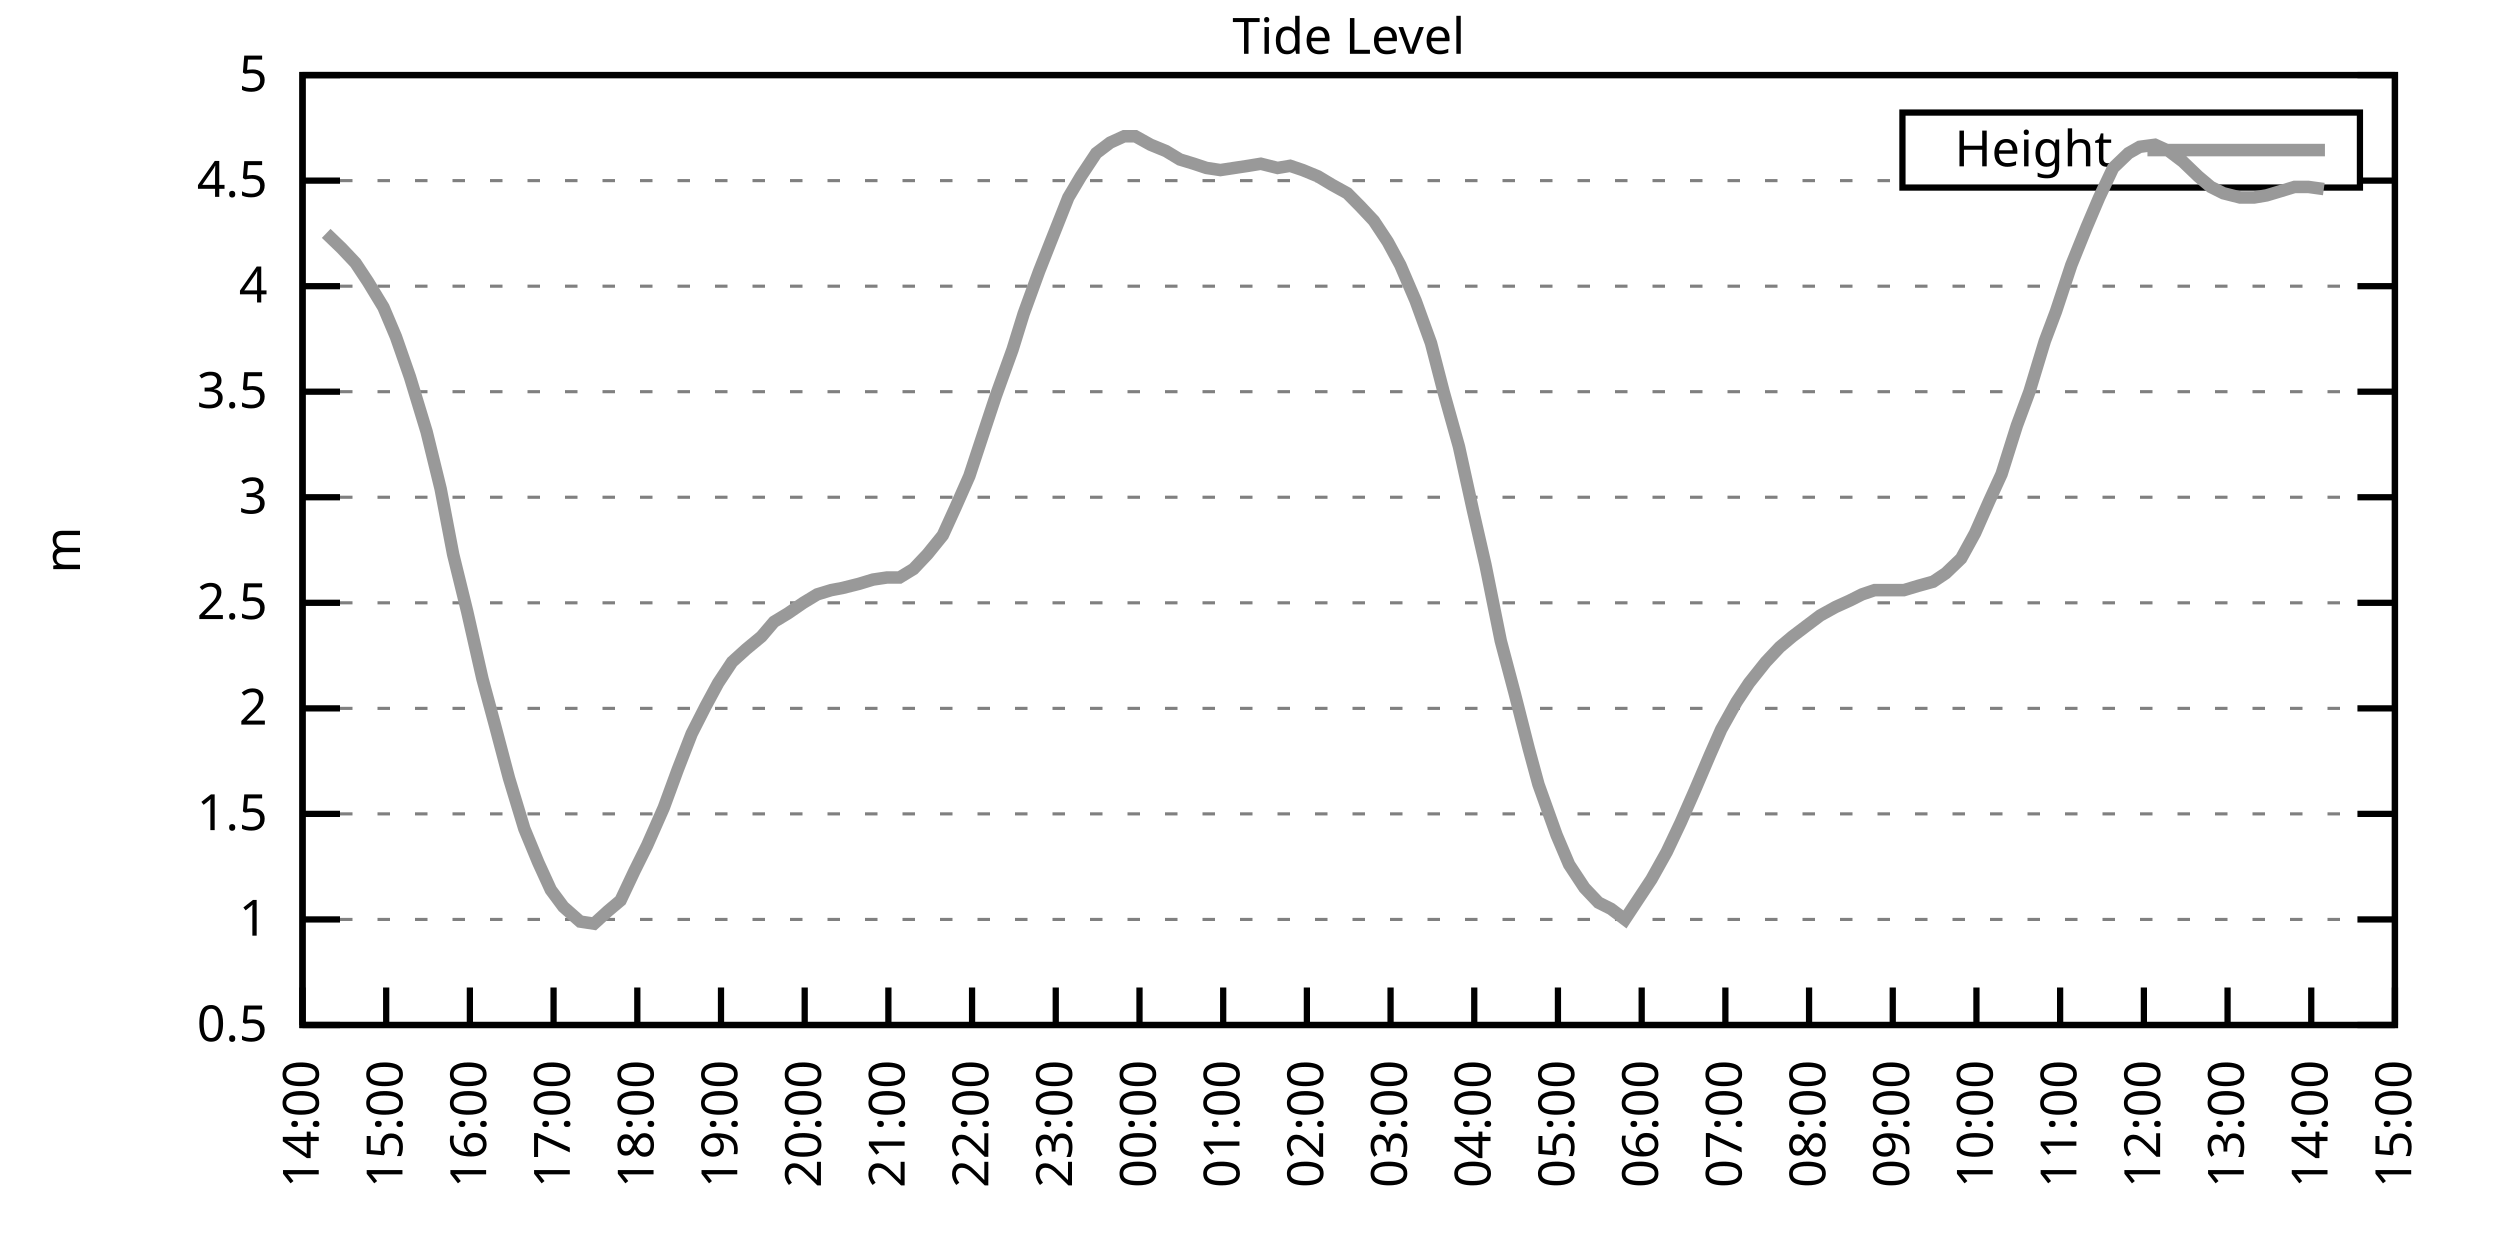
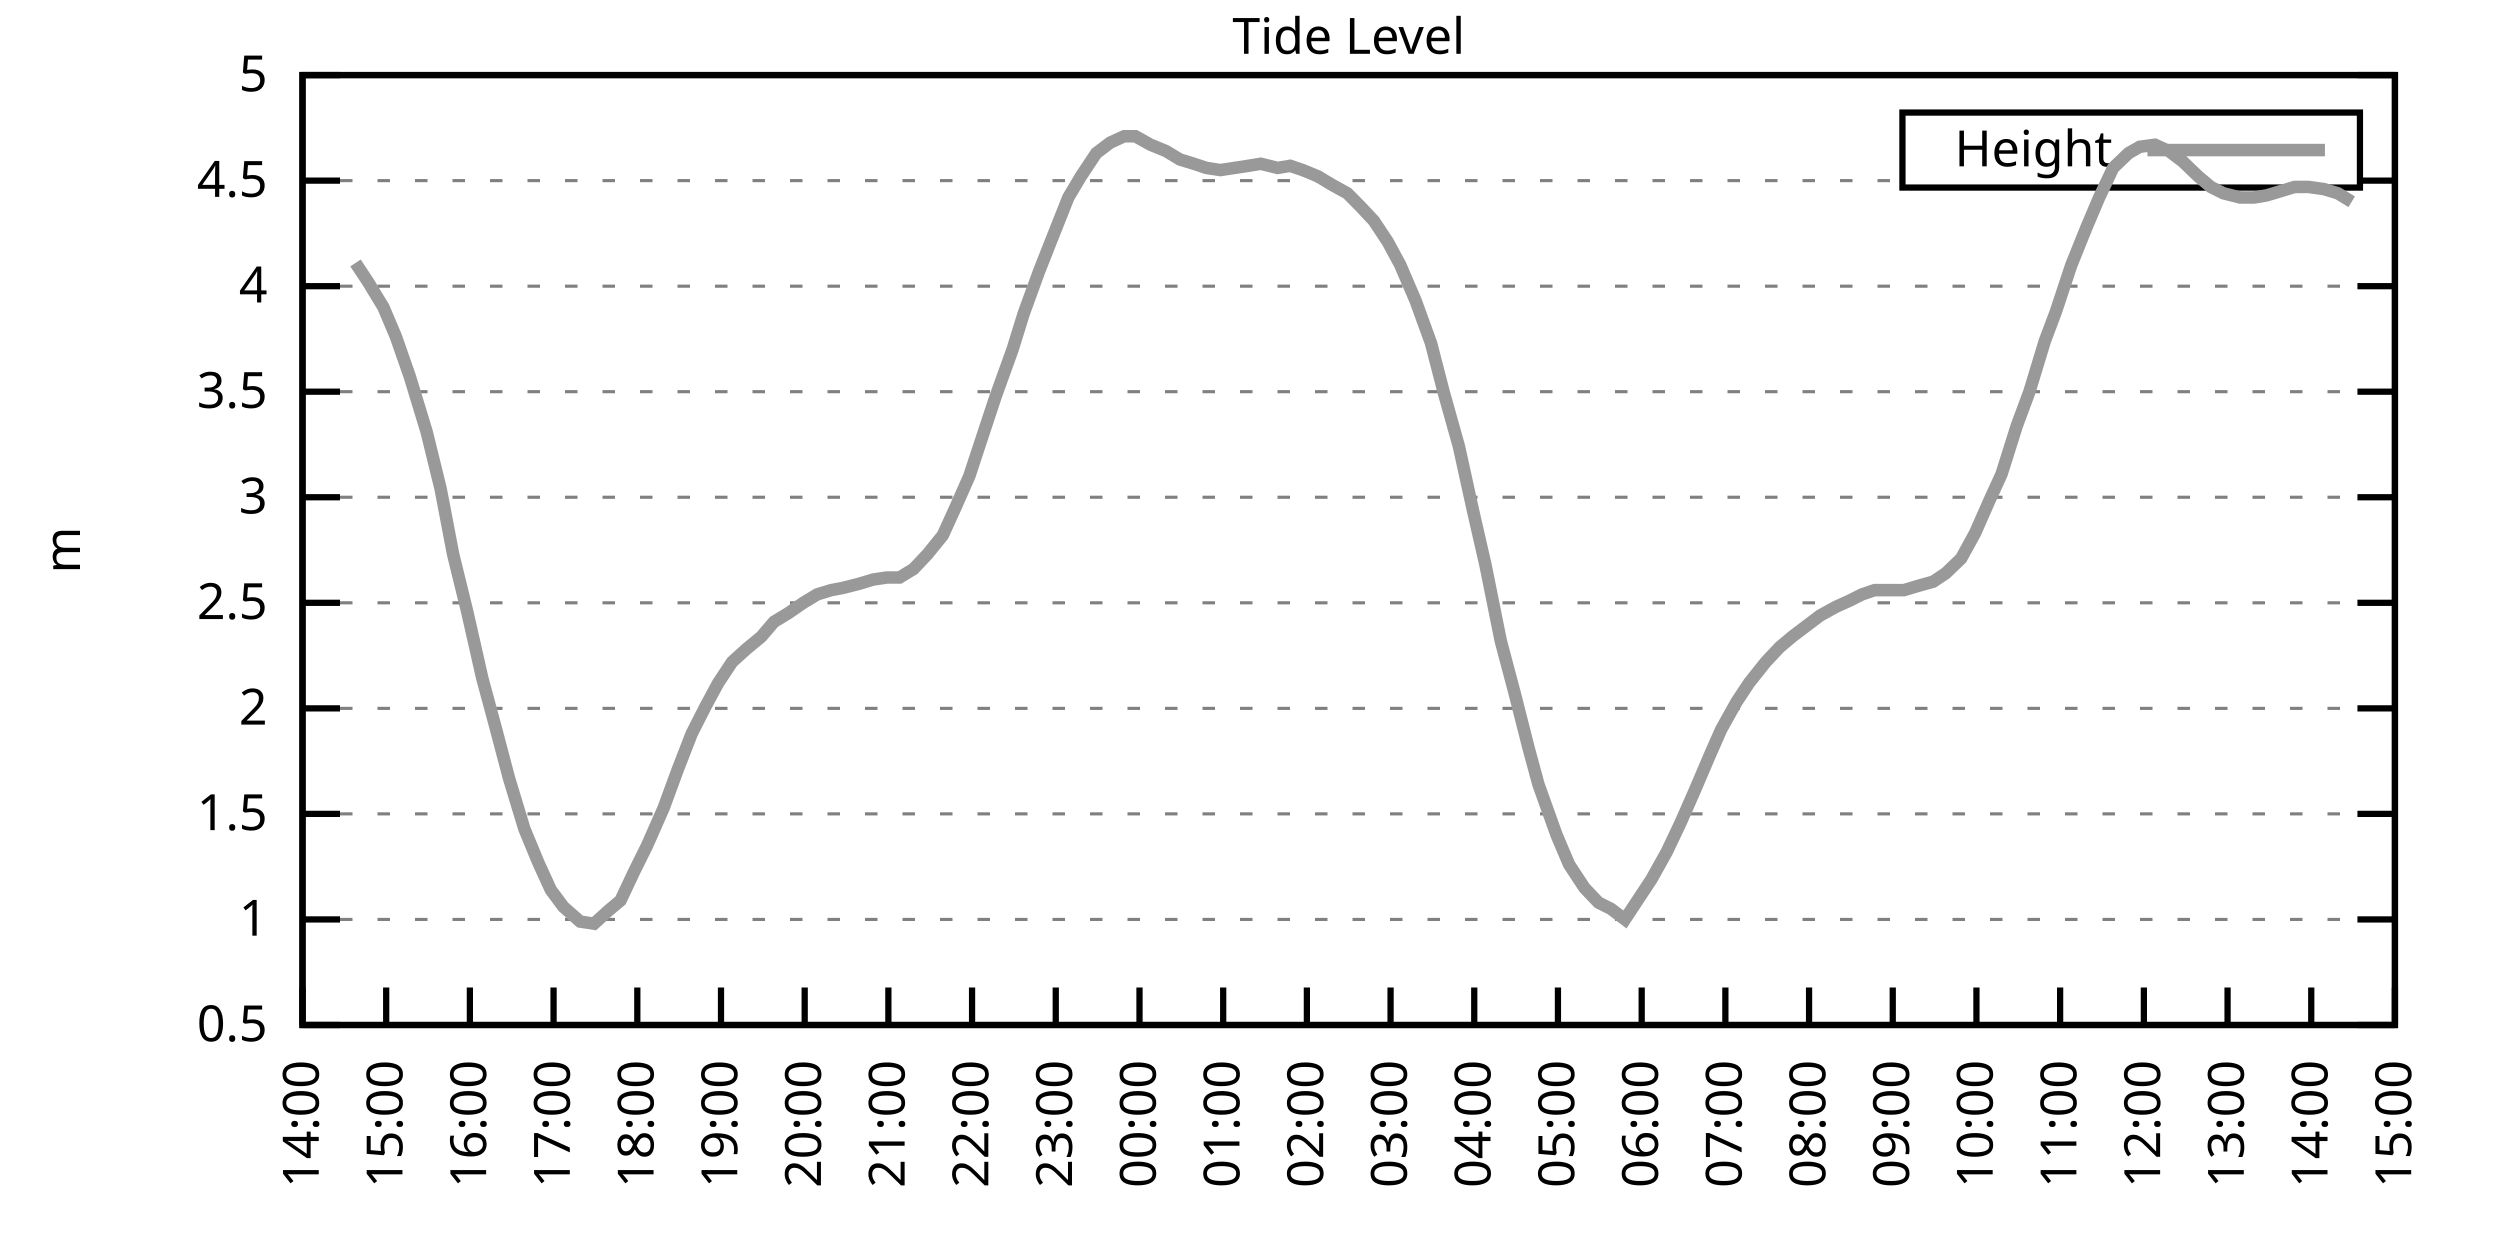
<svg xmlns="http://www.w3.org/2000/svg" xmlns:xlink="http://www.w3.org/1999/xlink" width="400" height="200" viewBox="0 0 400 200">
  <g id="gnuplot_canvas">
    <rect x="0" y="0" width="400" height="200" fill="none" />
    <defs>
      <circle id="gpDot" r="0.5" stroke-width="0.5" stroke="currentColor" />
      <path id="gpPt0" stroke-width="0.333" stroke="currentColor" d="M-1,0 h2 M0,-1 v2" />
      <path id="gpPt1" stroke-width="0.333" stroke="currentColor" d="M-1,-1 L1,1 M1,-1 L-1,1" />
      <path id="gpPt2" stroke-width="0.333" stroke="currentColor" d="M-1,0 L1,0 M0,-1 L0,1 M-1,-1 L1,1 M-1,1 L1,-1" />
      <rect id="gpPt3" stroke-width="0.333" stroke="currentColor" x="-1" y="-1" width="2" height="2" />
      <rect id="gpPt4" stroke-width="0.333" stroke="currentColor" fill="currentColor" x="-1" y="-1" width="2" height="2" />
      <circle id="gpPt5" stroke-width="0.333" stroke="currentColor" cx="0" cy="0" r="1" />
      <use xlink:href="#gpPt5" id="gpPt6" fill="currentColor" stroke="none" />
      <path id="gpPt7" stroke-width="0.333" stroke="currentColor" d="M0,-1.33 L-1.33,0.67 L1.33,0.67 z" />
      <use xlink:href="#gpPt7" id="gpPt8" fill="currentColor" stroke="none" />
      <use xlink:href="#gpPt7" id="gpPt9" stroke="currentColor" transform="rotate(180)" />
      <use xlink:href="#gpPt9" id="gpPt10" fill="currentColor" stroke="none" />
      <use xlink:href="#gpPt3" id="gpPt11" stroke="currentColor" transform="rotate(45)" />
      <use xlink:href="#gpPt11" id="gpPt12" fill="currentColor" stroke="none" />
      <path id="gpPt13" stroke-width="0.333" stroke="currentColor" d="M0,1.330 L1.265,0.411 L0.782,-1.067 L-0.782,-1.076 L-1.265,0.411 z" />
      <use xlink:href="#gpPt13" id="gpPt14" fill="currentColor" stroke="none" />
      <filter id="textbox" filterUnits="objectBoundingBox" x="0" y="0" height="1" width="1">
        <feFlood flood-color="white" flood-opacity="1" result="bgnd" />
        <feComposite in="SourceGraphic" in2="bgnd" operator="atop" />
      </filter>
      <filter id="greybox" filterUnits="objectBoundingBox" x="0" y="0" height="1" width="1">
        <feFlood flood-color="lightgrey" flood-opacity="1" result="grey" />
        <feComposite in="SourceGraphic" in2="grey" operator="atop" />
      </filter>
    </defs>
    <g fill="none" color="white" stroke="currentColor" stroke-width="1.00" stroke-linecap="butt" stroke-linejoin="miter">
</g>
    <g fill="none" color="black" stroke="currentColor" stroke-width="1.00" stroke-linecap="butt" stroke-linejoin="miter">
      <g stroke="none" shape-rendering="crispEdges">
        <polygon fill="rgb(255, 255, 255)" points="48.40,164.00 383.18,164.00 383.18,12.02 48.40,12.02 " />
      </g>
    </g>
    <g fill="none" color="black" stroke="currentColor" stroke-width="1.00" stroke-linecap="butt" stroke-linejoin="miter">
</g>
    <g fill="none" color="black" stroke="black" stroke-width="0.50" stroke-linecap="butt" stroke-linejoin="miter">
</g>
    <g fill="none" color="gray" stroke="currentColor" stroke-width="0.50" stroke-linecap="butt" stroke-linejoin="miter">
      <path stroke="gray" stroke-dasharray="2,4" class="gridline" d="M48.40,164.00 L383.19,164.00  " />
    </g>
    <g fill="none" color="gray" stroke="gray" stroke-width="1.00" stroke-linecap="butt" stroke-linejoin="miter">
</g>
    <g fill="none" color="black" stroke="currentColor" stroke-width="1.00" stroke-linecap="butt" stroke-linejoin="miter">
      <path stroke="black" d="M48.40,164.00 L54.40,164.00 M383.19,164.00 L377.19,164.00  " />
      <g transform="translate(42.80,166.60)" stroke="none" fill="black" font-family="Sans" font-size="8.00" text-anchor="end">
        <text>
          <tspan font-family="Sans"> 0.5</tspan>
        </text>
      </g>
    </g>
    <g fill="none" color="black" stroke="currentColor" stroke-width="1.00" stroke-linecap="butt" stroke-linejoin="miter">
</g>
    <g fill="none" color="black" stroke="black" stroke-width="0.50" stroke-linecap="butt" stroke-linejoin="miter">
</g>
    <g fill="none" color="gray" stroke="currentColor" stroke-width="0.50" stroke-linecap="butt" stroke-linejoin="miter">
      <path stroke="gray" stroke-dasharray="2,4" class="gridline" d="M48.40,147.11 L383.19,147.11  " />
    </g>
    <g fill="none" color="gray" stroke="gray" stroke-width="1.00" stroke-linecap="butt" stroke-linejoin="miter">
</g>
    <g fill="none" color="black" stroke="currentColor" stroke-width="1.00" stroke-linecap="butt" stroke-linejoin="miter">
      <path stroke="black" d="M48.40,147.11 L54.40,147.11 M383.19,147.11 L377.19,147.11  " />
      <g transform="translate(42.80,149.71)" stroke="none" fill="black" font-family="Sans" font-size="8.00" text-anchor="end">
        <text>
          <tspan font-family="Sans"> 1</tspan>
        </text>
      </g>
    </g>
    <g fill="none" color="black" stroke="currentColor" stroke-width="1.00" stroke-linecap="butt" stroke-linejoin="miter">
</g>
    <g fill="none" color="black" stroke="black" stroke-width="0.50" stroke-linecap="butt" stroke-linejoin="miter">
</g>
    <g fill="none" color="gray" stroke="currentColor" stroke-width="0.50" stroke-linecap="butt" stroke-linejoin="miter">
      <path stroke="gray" stroke-dasharray="2,4" class="gridline" d="M48.40,130.22 L383.19,130.22  " />
    </g>
    <g fill="none" color="gray" stroke="gray" stroke-width="1.00" stroke-linecap="butt" stroke-linejoin="miter">
</g>
    <g fill="none" color="black" stroke="currentColor" stroke-width="1.00" stroke-linecap="butt" stroke-linejoin="miter">
      <path stroke="black" d="M48.40,130.22 L54.40,130.22 M383.19,130.22 L377.19,130.22  " />
      <g transform="translate(42.80,132.82)" stroke="none" fill="black" font-family="Sans" font-size="8.00" text-anchor="end">
        <text>
          <tspan font-family="Sans"> 1.5</tspan>
        </text>
      </g>
    </g>
    <g fill="none" color="black" stroke="currentColor" stroke-width="1.00" stroke-linecap="butt" stroke-linejoin="miter">
</g>
    <g fill="none" color="black" stroke="black" stroke-width="0.50" stroke-linecap="butt" stroke-linejoin="miter">
</g>
    <g fill="none" color="gray" stroke="currentColor" stroke-width="0.50" stroke-linecap="butt" stroke-linejoin="miter">
      <path stroke="gray" stroke-dasharray="2,4" class="gridline" d="M48.40,113.34 L383.19,113.34  " />
    </g>
    <g fill="none" color="gray" stroke="gray" stroke-width="1.00" stroke-linecap="butt" stroke-linejoin="miter">
</g>
    <g fill="none" color="black" stroke="currentColor" stroke-width="1.00" stroke-linecap="butt" stroke-linejoin="miter">
      <path stroke="black" d="M48.40,113.34 L54.40,113.34 M383.19,113.34 L377.19,113.34  " />
      <g transform="translate(42.80,115.94)" stroke="none" fill="black" font-family="Sans" font-size="8.00" text-anchor="end">
        <text>
          <tspan font-family="Sans"> 2</tspan>
        </text>
      </g>
    </g>
    <g fill="none" color="black" stroke="currentColor" stroke-width="1.00" stroke-linecap="butt" stroke-linejoin="miter">
</g>
    <g fill="none" color="black" stroke="black" stroke-width="0.50" stroke-linecap="butt" stroke-linejoin="miter">
</g>
    <g fill="none" color="gray" stroke="currentColor" stroke-width="0.50" stroke-linecap="butt" stroke-linejoin="miter">
      <path stroke="gray" stroke-dasharray="2,4" class="gridline" d="M48.40,96.45 L383.19,96.45  " />
    </g>
    <g fill="none" color="gray" stroke="gray" stroke-width="1.00" stroke-linecap="butt" stroke-linejoin="miter">
</g>
    <g fill="none" color="black" stroke="currentColor" stroke-width="1.00" stroke-linecap="butt" stroke-linejoin="miter">
      <path stroke="black" d="M48.40,96.45 L54.40,96.45 M383.19,96.45 L377.19,96.45  " />
      <g transform="translate(42.80,99.05)" stroke="none" fill="black" font-family="Sans" font-size="8.00" text-anchor="end">
        <text>
          <tspan font-family="Sans"> 2.5</tspan>
        </text>
      </g>
    </g>
    <g fill="none" color="black" stroke="currentColor" stroke-width="1.00" stroke-linecap="butt" stroke-linejoin="miter">
</g>
    <g fill="none" color="black" stroke="black" stroke-width="0.50" stroke-linecap="butt" stroke-linejoin="miter">
</g>
    <g fill="none" color="gray" stroke="currentColor" stroke-width="0.50" stroke-linecap="butt" stroke-linejoin="miter">
      <path stroke="gray" stroke-dasharray="2,4" class="gridline" d="M48.40,79.56 L383.19,79.56  " />
    </g>
    <g fill="none" color="gray" stroke="gray" stroke-width="1.00" stroke-linecap="butt" stroke-linejoin="miter">
</g>
    <g fill="none" color="black" stroke="currentColor" stroke-width="1.00" stroke-linecap="butt" stroke-linejoin="miter">
      <path stroke="black" d="M48.40,79.56 L54.40,79.56 M383.19,79.56 L377.19,79.56  " />
      <g transform="translate(42.80,82.16)" stroke="none" fill="black" font-family="Sans" font-size="8.00" text-anchor="end">
        <text>
          <tspan font-family="Sans"> 3</tspan>
        </text>
      </g>
    </g>
    <g fill="none" color="black" stroke="currentColor" stroke-width="1.00" stroke-linecap="butt" stroke-linejoin="miter">
</g>
    <g fill="none" color="black" stroke="black" stroke-width="0.50" stroke-linecap="butt" stroke-linejoin="miter">
</g>
    <g fill="none" color="gray" stroke="currentColor" stroke-width="0.50" stroke-linecap="butt" stroke-linejoin="miter">
      <path stroke="gray" stroke-dasharray="2,4" class="gridline" d="M48.40,62.67 L383.19,62.67  " />
    </g>
    <g fill="none" color="gray" stroke="gray" stroke-width="1.00" stroke-linecap="butt" stroke-linejoin="miter">
</g>
    <g fill="none" color="black" stroke="currentColor" stroke-width="1.00" stroke-linecap="butt" stroke-linejoin="miter">
      <path stroke="black" d="M48.40,62.67 L54.40,62.67 M383.19,62.67 L377.19,62.67  " />
      <g transform="translate(42.80,65.27)" stroke="none" fill="black" font-family="Sans" font-size="8.00" text-anchor="end">
        <text>
          <tspan font-family="Sans"> 3.5</tspan>
        </text>
      </g>
    </g>
    <g fill="none" color="black" stroke="currentColor" stroke-width="1.00" stroke-linecap="butt" stroke-linejoin="miter">
</g>
    <g fill="none" color="black" stroke="black" stroke-width="0.50" stroke-linecap="butt" stroke-linejoin="miter">
</g>
    <g fill="none" color="gray" stroke="currentColor" stroke-width="0.50" stroke-linecap="butt" stroke-linejoin="miter">
      <path stroke="gray" stroke-dasharray="2,4" class="gridline" d="M48.40,45.79 L383.19,45.79  " />
    </g>
    <g fill="none" color="gray" stroke="gray" stroke-width="1.00" stroke-linecap="butt" stroke-linejoin="miter">
</g>
    <g fill="none" color="black" stroke="currentColor" stroke-width="1.00" stroke-linecap="butt" stroke-linejoin="miter">
      <path stroke="black" d="M48.40,45.79 L54.40,45.79 M383.19,45.79 L377.19,45.79  " />
      <g transform="translate(42.80,48.39)" stroke="none" fill="black" font-family="Sans" font-size="8.00" text-anchor="end">
        <text>
          <tspan font-family="Sans"> 4</tspan>
        </text>
      </g>
    </g>
    <g fill="none" color="black" stroke="currentColor" stroke-width="1.00" stroke-linecap="butt" stroke-linejoin="miter">
</g>
    <g fill="none" color="black" stroke="black" stroke-width="0.50" stroke-linecap="butt" stroke-linejoin="miter">
</g>
    <g fill="none" color="gray" stroke="currentColor" stroke-width="0.50" stroke-linecap="butt" stroke-linejoin="miter">
      <path stroke="gray" stroke-dasharray="2,4" class="gridline" d="M48.40,28.90 L304.39,28.90 M377.59,28.90 L383.19,28.90  " />
    </g>
    <g fill="none" color="gray" stroke="gray" stroke-width="1.00" stroke-linecap="butt" stroke-linejoin="miter">
</g>
    <g fill="none" color="black" stroke="currentColor" stroke-width="1.00" stroke-linecap="butt" stroke-linejoin="miter">
      <path stroke="black" d="M48.40,28.90 L54.40,28.90 M383.19,28.90 L377.19,28.90  " />
      <g transform="translate(42.80,31.50)" stroke="none" fill="black" font-family="Sans" font-size="8.00" text-anchor="end">
        <text>
          <tspan font-family="Sans"> 4.5</tspan>
        </text>
      </g>
    </g>
    <g fill="none" color="black" stroke="currentColor" stroke-width="1.00" stroke-linecap="butt" stroke-linejoin="miter">
</g>
    <g fill="none" color="black" stroke="black" stroke-width="0.50" stroke-linecap="butt" stroke-linejoin="miter">
</g>
    <g fill="none" color="gray" stroke="currentColor" stroke-width="0.50" stroke-linecap="butt" stroke-linejoin="miter">
      <path stroke="gray" stroke-dasharray="2,4" class="gridline" d="M48.40,12.01 L383.19,12.01  " />
    </g>
    <g fill="none" color="gray" stroke="gray" stroke-width="1.00" stroke-linecap="butt" stroke-linejoin="miter">
</g>
    <g fill="none" color="black" stroke="currentColor" stroke-width="1.00" stroke-linecap="butt" stroke-linejoin="miter">
      <path stroke="black" d="M48.40,12.01 L54.40,12.01 M383.19,12.01 L377.19,12.01  " />
      <g transform="translate(42.80,14.61)" stroke="none" fill="black" font-family="Sans" font-size="8.00" text-anchor="end">
        <text>
          <tspan font-family="Sans"> 5</tspan>
        </text>
      </g>
    </g>
    <g fill="none" color="black" stroke="currentColor" stroke-width="1.00" stroke-linecap="butt" stroke-linejoin="miter">
      <path stroke="black" d="M48.40,164.00 L48.40,158.00  " />
      <g transform="translate(51.00,169.60) rotate(270.00)" stroke="none" fill="black" font-family="Sans" font-size="8.00" text-anchor="end">
        <text>
          <tspan font-family="Sans">14:00</tspan>
        </text>
      </g>
    </g>
    <g fill="none" color="black" stroke="currentColor" stroke-width="1.00" stroke-linecap="butt" stroke-linejoin="miter">
      <path stroke="black" d="M61.79,164.00 L61.79,158.00  " />
      <g transform="translate(64.39,169.60) rotate(270.00)" stroke="none" fill="black" font-family="Sans" font-size="8.00" text-anchor="end">
        <text>
          <tspan font-family="Sans">15:00</tspan>
        </text>
      </g>
    </g>
    <g fill="none" color="black" stroke="currentColor" stroke-width="1.00" stroke-linecap="butt" stroke-linejoin="miter">
      <path stroke="black" d="M75.18,164.00 L75.18,158.00  " />
      <g transform="translate(77.78,169.60) rotate(270.00)" stroke="none" fill="black" font-family="Sans" font-size="8.00" text-anchor="end">
        <text>
          <tspan font-family="Sans">16:00</tspan>
        </text>
      </g>
    </g>
    <g fill="none" color="black" stroke="currentColor" stroke-width="1.00" stroke-linecap="butt" stroke-linejoin="miter">
      <path stroke="black" d="M88.57,164.00 L88.57,158.00  " />
      <g transform="translate(91.17,169.60) rotate(270.00)" stroke="none" fill="black" font-family="Sans" font-size="8.00" text-anchor="end">
        <text>
          <tspan font-family="Sans">17:00</tspan>
        </text>
      </g>
    </g>
    <g fill="none" color="black" stroke="currentColor" stroke-width="1.00" stroke-linecap="butt" stroke-linejoin="miter">
      <path stroke="black" d="M101.97,164.00 L101.97,158.00  " />
      <g transform="translate(104.57,169.60) rotate(270.00)" stroke="none" fill="black" font-family="Sans" font-size="8.00" text-anchor="end">
        <text>
          <tspan font-family="Sans">18:00</tspan>
        </text>
      </g>
    </g>
    <g fill="none" color="black" stroke="currentColor" stroke-width="1.00" stroke-linecap="butt" stroke-linejoin="miter">
      <path stroke="black" d="M115.36,164.00 L115.36,158.00  " />
      <g transform="translate(117.96,169.60) rotate(270.00)" stroke="none" fill="black" font-family="Sans" font-size="8.00" text-anchor="end">
        <text>
          <tspan font-family="Sans">19:00</tspan>
        </text>
      </g>
    </g>
    <g fill="none" color="black" stroke="currentColor" stroke-width="1.00" stroke-linecap="butt" stroke-linejoin="miter">
      <path stroke="black" d="M128.75,164.00 L128.75,158.00  " />
      <g transform="translate(131.35,169.60) rotate(270.00)" stroke="none" fill="black" font-family="Sans" font-size="8.00" text-anchor="end">
        <text>
          <tspan font-family="Sans">20:00</tspan>
        </text>
      </g>
    </g>
    <g fill="none" color="black" stroke="currentColor" stroke-width="1.00" stroke-linecap="butt" stroke-linejoin="miter">
      <path stroke="black" d="M142.14,164.00 L142.14,158.00  " />
      <g transform="translate(144.74,169.60) rotate(270.00)" stroke="none" fill="black" font-family="Sans" font-size="8.00" text-anchor="end">
        <text>
          <tspan font-family="Sans">21:00</tspan>
        </text>
      </g>
    </g>
    <g fill="none" color="black" stroke="currentColor" stroke-width="1.00" stroke-linecap="butt" stroke-linejoin="miter">
      <path stroke="black" d="M155.53,164.00 L155.53,158.00  " />
      <g transform="translate(158.13,169.60) rotate(270.00)" stroke="none" fill="black" font-family="Sans" font-size="8.00" text-anchor="end">
        <text>
          <tspan font-family="Sans">22:00</tspan>
        </text>
      </g>
    </g>
    <g fill="none" color="black" stroke="currentColor" stroke-width="1.00" stroke-linecap="butt" stroke-linejoin="miter">
      <path stroke="black" d="M168.92,164.00 L168.92,158.00  " />
      <g transform="translate(171.52,169.60) rotate(270.00)" stroke="none" fill="black" font-family="Sans" font-size="8.00" text-anchor="end">
        <text>
          <tspan font-family="Sans">23:00</tspan>
        </text>
      </g>
    </g>
    <g fill="none" color="black" stroke="currentColor" stroke-width="1.00" stroke-linecap="butt" stroke-linejoin="miter">
      <path stroke="black" d="M182.32,164.00 L182.32,158.00  " />
      <g transform="translate(184.92,169.60) rotate(270.00)" stroke="none" fill="black" font-family="Sans" font-size="8.00" text-anchor="end">
        <text>
          <tspan font-family="Sans">00:00</tspan>
        </text>
      </g>
    </g>
    <g fill="none" color="black" stroke="currentColor" stroke-width="1.00" stroke-linecap="butt" stroke-linejoin="miter">
      <path stroke="black" d="M195.71,164.00 L195.71,158.00  " />
      <g transform="translate(198.31,169.60) rotate(270.00)" stroke="none" fill="black" font-family="Sans" font-size="8.00" text-anchor="end">
        <text>
          <tspan font-family="Sans">01:00</tspan>
        </text>
      </g>
    </g>
    <g fill="none" color="black" stroke="currentColor" stroke-width="1.00" stroke-linecap="butt" stroke-linejoin="miter">
      <path stroke="black" d="M209.10,164.00 L209.10,158.00  " />
      <g transform="translate(211.70,169.60) rotate(270.00)" stroke="none" fill="black" font-family="Sans" font-size="8.00" text-anchor="end">
        <text>
          <tspan font-family="Sans">02:00</tspan>
        </text>
      </g>
    </g>
    <g fill="none" color="black" stroke="currentColor" stroke-width="1.00" stroke-linecap="butt" stroke-linejoin="miter">
      <path stroke="black" d="M222.49,164.00 L222.49,158.00  " />
      <g transform="translate(225.09,169.60) rotate(270.00)" stroke="none" fill="black" font-family="Sans" font-size="8.00" text-anchor="end">
        <text>
          <tspan font-family="Sans">03:00</tspan>
        </text>
      </g>
    </g>
    <g fill="none" color="black" stroke="currentColor" stroke-width="1.00" stroke-linecap="butt" stroke-linejoin="miter">
      <path stroke="black" d="M235.88,164.00 L235.88,158.00  " />
      <g transform="translate(238.48,169.60) rotate(270.00)" stroke="none" fill="black" font-family="Sans" font-size="8.00" text-anchor="end">
        <text>
          <tspan font-family="Sans">04:00</tspan>
        </text>
      </g>
    </g>
    <g fill="none" color="black" stroke="currentColor" stroke-width="1.00" stroke-linecap="butt" stroke-linejoin="miter">
      <path stroke="black" d="M249.27,164.00 L249.27,158.00  " />
      <g transform="translate(251.87,169.60) rotate(270.00)" stroke="none" fill="black" font-family="Sans" font-size="8.00" text-anchor="end">
        <text>
          <tspan font-family="Sans">05:00</tspan>
        </text>
      </g>
    </g>
    <g fill="none" color="black" stroke="currentColor" stroke-width="1.00" stroke-linecap="butt" stroke-linejoin="miter">
      <path stroke="black" d="M262.67,164.00 L262.67,158.00  " />
      <g transform="translate(265.27,169.60) rotate(270.00)" stroke="none" fill="black" font-family="Sans" font-size="8.00" text-anchor="end">
        <text>
          <tspan font-family="Sans">06:00</tspan>
        </text>
      </g>
    </g>
    <g fill="none" color="black" stroke="currentColor" stroke-width="1.00" stroke-linecap="butt" stroke-linejoin="miter">
      <path stroke="black" d="M276.06,164.00 L276.06,158.00  " />
      <g transform="translate(278.66,169.60) rotate(270.00)" stroke="none" fill="black" font-family="Sans" font-size="8.00" text-anchor="end">
        <text>
          <tspan font-family="Sans">07:00</tspan>
        </text>
      </g>
    </g>
    <g fill="none" color="black" stroke="currentColor" stroke-width="1.00" stroke-linecap="butt" stroke-linejoin="miter">
      <path stroke="black" d="M289.45,164.00 L289.45,158.00  " />
      <g transform="translate(292.05,169.60) rotate(270.00)" stroke="none" fill="black" font-family="Sans" font-size="8.00" text-anchor="end">
        <text>
          <tspan font-family="Sans">08:00</tspan>
        </text>
      </g>
    </g>
    <g fill="none" color="black" stroke="currentColor" stroke-width="1.00" stroke-linecap="butt" stroke-linejoin="miter">
      <path stroke="black" d="M302.84,164.00 L302.84,158.00  " />
      <g transform="translate(305.44,169.60) rotate(270.00)" stroke="none" fill="black" font-family="Sans" font-size="8.00" text-anchor="end">
        <text>
          <tspan font-family="Sans">09:00</tspan>
        </text>
      </g>
    </g>
    <g fill="none" color="black" stroke="currentColor" stroke-width="1.00" stroke-linecap="butt" stroke-linejoin="miter">
      <path stroke="black" d="M316.23,164.00 L316.23,158.00  " />
      <g transform="translate(318.83,169.60) rotate(270.00)" stroke="none" fill="black" font-family="Sans" font-size="8.00" text-anchor="end">
        <text>
          <tspan font-family="Sans">10:00</tspan>
        </text>
      </g>
    </g>
    <g fill="none" color="black" stroke="currentColor" stroke-width="1.00" stroke-linecap="butt" stroke-linejoin="miter">
      <path stroke="black" d="M329.62,164.00 L329.62,158.00  " />
      <g transform="translate(332.22,169.60) rotate(270.00)" stroke="none" fill="black" font-family="Sans" font-size="8.00" text-anchor="end">
        <text>
          <tspan font-family="Sans">11:00</tspan>
        </text>
      </g>
    </g>
    <g fill="none" color="black" stroke="currentColor" stroke-width="1.00" stroke-linecap="butt" stroke-linejoin="miter">
      <path stroke="black" d="M343.02,164.00 L343.02,158.00  " />
      <g transform="translate(345.62,169.60) rotate(270.00)" stroke="none" fill="black" font-family="Sans" font-size="8.00" text-anchor="end">
        <text>
          <tspan font-family="Sans">12:00</tspan>
        </text>
      </g>
    </g>
    <g fill="none" color="black" stroke="currentColor" stroke-width="1.00" stroke-linecap="butt" stroke-linejoin="miter">
      <path stroke="black" d="M356.41,164.00 L356.41,158.00  " />
      <g transform="translate(359.01,169.60) rotate(270.00)" stroke="none" fill="black" font-family="Sans" font-size="8.00" text-anchor="end">
        <text>
          <tspan font-family="Sans">13:00</tspan>
        </text>
      </g>
    </g>
    <g fill="none" color="black" stroke="currentColor" stroke-width="1.00" stroke-linecap="butt" stroke-linejoin="miter">
      <path stroke="black" d="M369.80,164.00 L369.80,158.00  " />
      <g transform="translate(372.40,169.60) rotate(270.00)" stroke="none" fill="black" font-family="Sans" font-size="8.00" text-anchor="end">
        <text>
          <tspan font-family="Sans">14:00</tspan>
        </text>
      </g>
    </g>
    <g fill="none" color="black" stroke="currentColor" stroke-width="1.00" stroke-linecap="butt" stroke-linejoin="miter">
      <path stroke="black" d="M383.19,164.00 L383.19,158.00  " />
      <g transform="translate(385.79,169.60) rotate(270.00)" stroke="none" fill="black" font-family="Sans" font-size="8.00" text-anchor="end">
        <text>
          <tspan font-family="Sans">15:00</tspan>
        </text>
      </g>
    </g>
    <g fill="none" color="black" stroke="currentColor" stroke-width="1.00" stroke-linecap="butt" stroke-linejoin="miter">
</g>
    <g fill="none" color="black" stroke="currentColor" stroke-width="1.00" stroke-linecap="butt" stroke-linejoin="miter">
      <path stroke="black" d="M48.40,12.01 L48.40,164.00 L383.19,164.00 L383.19,12.01 L48.40,12.01 Z  " />
    </g>
    <g fill="none" color="black" stroke="currentColor" stroke-width="1.00" stroke-linecap="butt" stroke-linejoin="miter">
</g>
    <g fill="none" color="black" stroke="currentColor" stroke-width="1.00" stroke-linecap="butt" stroke-linejoin="miter">
      <path stroke="black" d="M304.39,30.01 L304.39,18.01 L377.59,18.01 L377.59,30.01 L304.39,30.01 Z  " />
    </g>
    <g id="Tide_level_plot_1">
      <g fill="none" color="white" stroke="black" stroke-width="2.00" stroke-linecap="butt" stroke-linejoin="miter">
</g>
      <g fill="none" color="black" stroke="currentColor" stroke-width="2.00" stroke-linecap="butt" stroke-linejoin="miter">
        <g transform="translate(337.99,26.61)" stroke="none" fill="black" font-family="Sans" font-size="8.00" text-anchor="end">
          <text>
            <tspan font-family="Sans">Height</tspan>
          </text>
        </g>
      </g>
      <g fill="none" color="black" stroke="currentColor" stroke-width="2.00" stroke-linecap="butt" stroke-linejoin="miter">
-         <path stroke="rgb(153, 153, 153)" d="M343.59,24.01 L371.99,24.01 M52.19,37.34 L54.65,39.71 L56.88,42.07 L58.89,45.11 L61.35,49.16 L63.35,53.89   L65.59,60.31 L68.26,69.09 L70.50,78.21 L72.50,88.68 L74.74,97.80 L77.19,108.61 L79.20,116.04 L81.43,124.48   L83.89,132.59 L86.12,137.99 L88.13,142.38 L90.14,145.09 L92.82,147.45 L95.05,147.79 L97.28,145.76 L99.29,144.07   L101.52,139.34 L103.53,135.29 L106.21,129.21 L108.44,123.13 L110.67,117.39 L112.90,113.00 L114.91,109.28 L117.14,105.91   L119.38,103.88 L121.83,101.85 L123.84,99.49 L126.07,98.14 L128.53,96.45 L130.76,95.10 L132.99,94.42 L134.78,94.08   L137.45,93.41 L139.69,92.73 L141.92,92.40 L143.93,92.40 L146.16,91.04 L148.39,88.68 L150.85,85.64 L152.85,81.25   L155.09,76.18 L157.54,68.75 L159.33,63.35 L162.01,55.92 L163.79,50.18 L166.25,43.42 L168.25,38.35 L170.93,31.60   L172.94,28.22 L175.40,24.51 L177.63,22.82 L179.86,21.80 L181.65,21.80 L184.10,23.16 L186.56,24.17 L188.79,25.52   L191.02,26.20 L193.03,26.87 L195.26,27.21 L197.49,26.87 L199.73,26.53 L201.73,26.20 L204.41,26.87 L206.42,26.53   L208.43,27.21 L210.88,28.22 L213.12,29.57 L215.57,30.92 L217.58,32.95 L219.81,35.32 L222.04,38.69 L224.05,42.41   L226.51,48.15 L228.96,54.90 L230.97,62.67 L233.43,71.45 L235.66,81.59 L237.67,90.37 L240.12,102.53 L242.36,110.97   L244.59,119.75 L246.15,125.50 L249.05,133.60 L251.06,138.33 L253.51,142.05 L255.75,144.41 L257.76,145.42 L259.99,147.11   L262.44,143.40 L264.23,140.69 L266.68,136.30 L268.92,131.58 L271.15,126.51 L273.60,120.77 L275.39,116.71 L277.84,112.32   L279.85,109.28 L282.53,105.91 L284.76,103.54 L286.77,101.85 L289.00,100.16 L291.23,98.48 L293.69,97.12 L295.92,96.11   L297.93,95.10 L299.94,94.42 L302.62,94.42 L304.63,94.42 L306.86,93.75 L309.31,93.07 L311.32,91.72 L313.78,89.36   L316.01,85.30 L318.24,80.24 L320.25,75.85 L322.70,68.08 L324.71,62.67 L327.17,54.57 L328.95,49.84 L331.41,42.41   L333.86,36.33 L335.87,31.60 L338.10,26.87 L340.56,24.51 L342.35,23.49 L344.80,23.16 L347.03,24.17 L349.26,25.86   L351.72,28.22 L353.73,29.91 L355.74,30.92 L358.42,31.60 L360.65,31.60 L362.66,31.26 L364.89,30.59 L367.12,29.91   L369.35,29.91 L371.81,30.25  " />
+         <path stroke="rgb(153, 153, 153)" d="M343.59,24.01 L371.99,24.01 M56.88,42.07 L58.89,45.11 L61.35,49.16 L63.35,53.89 L65.59,60.31 L68.26,69.09   L70.50,78.21 L72.50,88.68 L74.74,97.80 L77.19,108.61 L79.20,116.04 L81.43,124.48 L83.89,132.59 L86.12,137.99   L88.13,142.38 L90.14,145.09 L92.82,147.45 L95.05,147.79 L97.28,145.76 L99.29,144.07 L101.52,139.34 L103.53,135.29   L106.21,129.21 L108.44,123.13 L110.67,117.39 L112.90,113.00 L114.91,109.28 L117.14,105.91 L119.38,103.88 L121.83,101.85   L123.84,99.49 L126.07,98.14 L128.53,96.45 L130.76,95.10 L132.99,94.42 L134.78,94.08 L137.45,93.41 L139.69,92.73   L141.92,92.40 L143.93,92.40 L146.16,91.04 L148.39,88.68 L150.85,85.64 L152.85,81.25 L155.09,76.18 L157.54,68.75   L159.33,63.35 L162.01,55.92 L163.79,50.18 L166.25,43.42 L168.25,38.35 L170.93,31.60 L172.94,28.22 L175.40,24.51   L177.63,22.82 L179.86,21.80 L181.65,21.80 L184.10,23.16 L186.56,24.17 L188.79,25.52 L191.02,26.20 L193.03,26.87   L195.26,27.21 L197.49,26.87 L199.73,26.53 L201.73,26.20 L204.41,26.87 L206.42,26.53 L208.43,27.21 L210.88,28.22   L213.12,29.57 L215.57,30.92 L217.58,32.95 L219.81,35.32 L222.04,38.69 L224.05,42.41 L226.51,48.15 L228.96,54.90   L230.97,62.67 L233.43,71.45 L235.66,81.59 L237.67,90.37 L240.12,102.53 L242.36,110.97 L244.59,119.75 L246.15,125.50   L249.05,133.60 L251.06,138.33 L253.51,142.05 L255.75,144.41 L257.76,145.42 L259.99,147.11 L262.44,143.40 L264.23,140.69   L266.68,136.30 L268.92,131.58 L271.15,126.51 L273.60,120.77 L275.39,116.71 L277.84,112.32 L279.85,109.28 L282.53,105.91   L284.76,103.54 L286.77,101.85 L289.00,100.16 L291.23,98.48 L293.69,97.12 L295.92,96.11 L297.93,95.10 L299.94,94.42   L302.62,94.42 L304.63,94.42 L306.86,93.75 L309.31,93.07 L311.32,91.72 L313.78,89.36 L316.01,85.30 L318.24,80.24   L320.25,75.85 L322.70,68.08 L324.71,62.67 L327.17,54.57 L328.95,49.84 L331.41,42.41 L333.86,36.33 L335.87,31.60   L338.10,26.87 L340.56,24.51 L342.35,23.49 L344.80,23.16 L347.03,24.17 L349.26,25.86 L351.72,28.22 L353.73,29.91   L355.74,30.92 L358.42,31.60 L360.65,31.60 L362.66,31.26 L364.89,30.59 L367.12,29.91 L369.35,29.91 L371.81,30.25   L374.04,30.92 L376.27,32.28  " />
      </g>
    </g>
    <g fill="none" color="black" stroke="currentColor" stroke-width="2.00" stroke-linecap="butt" stroke-linejoin="miter">
</g>
    <g fill="none" color="black" stroke="black" stroke-width="1.00" stroke-linecap="butt" stroke-linejoin="miter">
</g>
    <g fill="none" color="black" stroke="currentColor" stroke-width="1.00" stroke-linecap="butt" stroke-linejoin="miter">
      <path stroke="black" d="M48.40,12.01 L48.40,164.00 L383.19,164.00 L383.19,12.01 L48.40,12.01 Z  " />
      <g transform="translate(12.80,88.01) rotate(270.00)" stroke="none" fill="black" font-family="Sans" font-size="8.00" text-anchor="middle">
        <text>
          <tspan font-family="Sans">m</tspan>
        </text>
      </g>
    </g>
    <g fill="none" color="black" stroke="currentColor" stroke-width="1.00" stroke-linecap="butt" stroke-linejoin="miter">
</g>
    <g fill="none" color="black" stroke="currentColor" stroke-width="1.00" stroke-linecap="butt" stroke-linejoin="miter">
      <g transform="translate(215.79,8.61)" stroke="none" fill="black" font-family="Sans" font-size="8.00" text-anchor="middle">
        <text>
          <tspan font-family="Sans">Tide Level</tspan>
        </text>
      </g>
    </g>
    <g fill="none" color="black" stroke="currentColor" stroke-width="1.00" stroke-linecap="butt" stroke-linejoin="miter">
</g>
  </g>
</svg>
